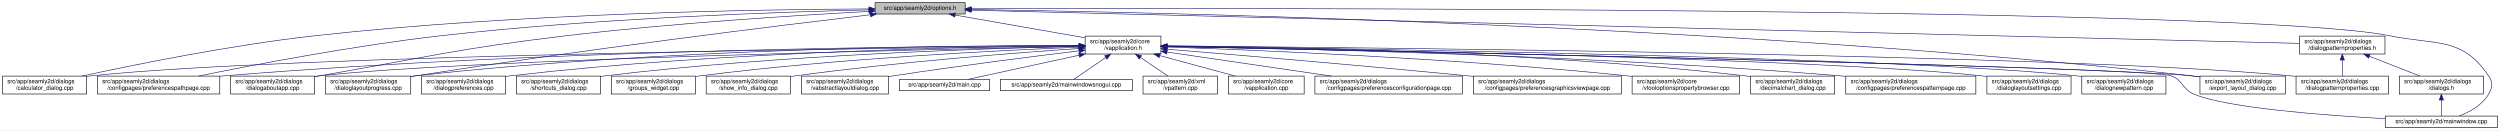
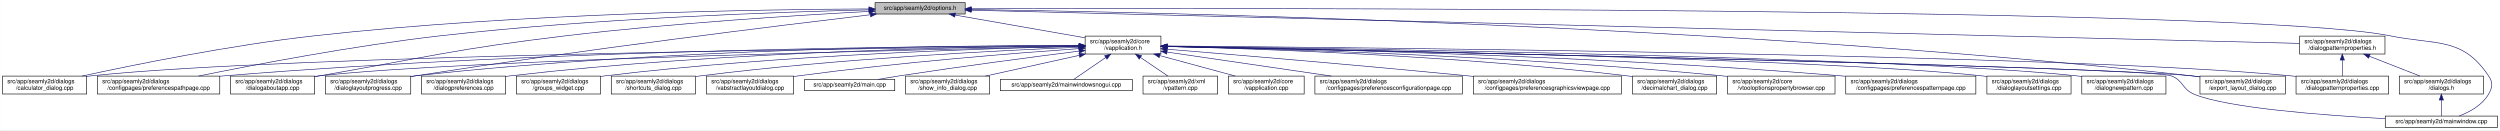
<svg xmlns="http://www.w3.org/2000/svg" xmlns:xlink="http://www.w3.org/1999/xlink" width="4189pt" height="218pt" viewBox="0.00 0.00 4188.50 218.00">
  <g id="graph0" class="graph" transform="scale(1 1) rotate(0) translate(4 214)">
    <polygon fill="white" stroke="transparent" points="-4,4 -4,-214 4184.5,-214 4184.5,4 -4,4" />
    <g id="node1" class="node">
      <g id="a_node1">
        <a xlink:title=" ">
          <polygon fill="#bfbfbf" stroke="black" points="1462,-190.5 1462,-209.5 1613,-209.5 1613,-190.5 1462,-190.5" />
          <text text-anchor="middle" x="1537.5" y="-197.5" font-family="Helvetica,sans-Serif" font-size="10.00">src/app/seamly2d/options.h</text>
        </a>
      </g>
    </g>
    <g id="node2" class="node">
      <g id="a_node2">
        <a xlink:href="../../d9/d02/vapplication_8h.html" target="_top" xlink:title=" ">
          <polygon fill="white" stroke="black" points="1814,-123.5 1814,-153.5 1941,-153.5 1941,-123.5 1814,-123.5" />
          <text text-anchor="start" x="1822" y="-141.5" font-family="Helvetica,sans-Serif" font-size="10.00">src/app/seamly2d/core</text>
          <text text-anchor="middle" x="1877.5" y="-130.5" font-family="Helvetica,sans-Serif" font-size="10.00">/vapplication.h</text>
        </a>
      </g>
    </g>
    <g id="edge1" class="edge">
      <path fill="none" stroke="midnightblue" d="M1596.4,-188.69C1657.09,-178.07 1751.41,-161.57 1813.8,-150.65" />
      <polygon fill="midnightblue" stroke="midnightblue" points="1595.46,-185.3 1586.21,-190.48 1596.67,-192.2 1595.46,-185.3" />
    </g>
    <g id="node4" class="node">
      <g id="a_node4">
        <a xlink:href="../../d7/dfa/calculator__dialog_8cpp.html" target="_top" xlink:title=" ">
          <polygon fill="white" stroke="black" points="0,-56.5 0,-86.5 141,-86.5 141,-56.5 0,-56.5" />
          <text text-anchor="start" x="8" y="-74.5" font-family="Helvetica,sans-Serif" font-size="10.00">src/app/seamly2d/dialogs</text>
          <text text-anchor="middle" x="70.5" y="-63.5" font-family="Helvetica,sans-Serif" font-size="10.00">/calculator_dialog.cpp</text>
        </a>
      </g>
    </g>
    <g id="edge25" class="edge">
      <path fill="none" stroke="midnightblue" d="M1451.6,-199.05C1276.35,-198.3 865.18,-192.2 522.5,-154 382.23,-138.36 219.85,-105.39 132.99,-86.53" />
      <polygon fill="midnightblue" stroke="midnightblue" points="1451.78,-202.55 1461.79,-199.09 1451.8,-195.55 1451.78,-202.55" />
    </g>
    <g id="node7" class="node">
      <g id="a_node7">
        <a xlink:href="../../dc/d20/preferencespathpage_8cpp.html" target="_top" xlink:title=" ">
          <polygon fill="white" stroke="black" points="159,-56.5 159,-86.5 364,-86.5 364,-56.5 159,-56.5" />
          <text text-anchor="start" x="167" y="-74.5" font-family="Helvetica,sans-Serif" font-size="10.00">src/app/seamly2d/dialogs</text>
          <text text-anchor="middle" x="261.5" y="-63.5" font-family="Helvetica,sans-Serif" font-size="10.00">/configpages/preferencespathpage.cpp</text>
        </a>
      </g>
    </g>
    <g id="edge26" class="edge">
      <path fill="none" stroke="midnightblue" d="M1451.55,-197.43C1304.18,-194.02 993.94,-183.67 733.5,-154 588.08,-137.43 419.52,-105.12 328.37,-86.55" />
      <polygon fill="midnightblue" stroke="midnightblue" points="1451.8,-200.94 1461.88,-197.67 1451.96,-193.94 1451.8,-200.94" />
    </g>
-     <g id="node11" class="node">
-       <g id="a_node11">
+     <g id="node10" class="node">
+       <g id="a_node10">
        <a xlink:href="../../dd/d64/dialogaboutapp_8cpp.html" target="_top" xlink:title=" ">
          <polygon fill="white" stroke="black" points="382,-56.5 382,-86.5 523,-86.5 523,-56.5 382,-56.5" />
          <text text-anchor="start" x="390" y="-74.5" font-family="Helvetica,sans-Serif" font-size="10.00">src/app/seamly2d/dialogs</text>
          <text text-anchor="middle" x="452.5" y="-63.5" font-family="Helvetica,sans-Serif" font-size="10.00">/dialogaboutapp.cpp</text>
        </a>
      </g>
    </g>
    <g id="edge27" class="edge">
      <path fill="none" stroke="midnightblue" d="M1451.61,-194.81C1335.9,-188.63 1123.69,-175.44 943.5,-154 759.28,-132.08 714.3,-118.64 531.5,-87 528.75,-86.52 525.95,-86.03 523.12,-85.54" />
      <polygon fill="midnightblue" stroke="midnightblue" points="1451.65,-198.31 1461.82,-195.35 1452.02,-191.32 1451.65,-198.31" />
    </g>
    <g id="node12" class="node">
      <g id="a_node12">
        <a xlink:href="../../d6/d89/dialoglayoutprogress_8cpp.html" target="_top" xlink:title=" ">
          <polygon fill="white" stroke="black" points="541,-56.5 541,-86.5 684,-86.5 684,-56.5 541,-56.5" />
          <text text-anchor="start" x="549" y="-74.5" font-family="Helvetica,sans-Serif" font-size="10.00">src/app/seamly2d/dialogs</text>
          <text text-anchor="middle" x="612.5" y="-63.5" font-family="Helvetica,sans-Serif" font-size="10.00">/dialoglayoutprogress.cpp</text>
        </a>
      </g>
    </g>
    <g id="edge28" class="edge">
      <path fill="none" stroke="midnightblue" d="M1453.96,-189.26C1302.07,-171.26 970.65,-130.62 692.5,-87 689.71,-86.56 686.87,-86.11 684,-85.63" />
      <polygon fill="midnightblue" stroke="midnightblue" points="1453.8,-192.77 1464.15,-190.47 1454.63,-185.82 1453.8,-192.77" />
    </g>
    <g id="node17" class="node">
      <g id="a_node17">
        <a xlink:href="../../dd/d54/export__layout__dialog_8cpp.html" target="_top" xlink:title=" ">
          <polygon fill="white" stroke="black" points="3682,-56.5 3682,-86.5 3825,-86.5 3825,-56.5 3682,-56.5" />
          <text text-anchor="start" x="3690" y="-74.5" font-family="Helvetica,sans-Serif" font-size="10.00">src/app/seamly2d/dialogs</text>
          <text text-anchor="middle" x="3753.5" y="-63.5" font-family="Helvetica,sans-Serif" font-size="10.00">/export_layout_dialog.cpp</text>
        </a>
      </g>
    </g>
    <g id="edge33" class="edge">
      <path fill="none" stroke="midnightblue" d="M1623.63,-198.01C1913.04,-193.91 2876.71,-174.17 3667.5,-87 3672.17,-86.49 3676.96,-85.88 3681.79,-85.22" />
      <polygon fill="midnightblue" stroke="midnightblue" points="1623.17,-194.51 1613.22,-198.15 1623.26,-201.51 1623.17,-194.51" />
    </g>
-     <g id="node24" class="node">
-       <g id="a_node24">
+     <g id="node25" class="node">
+       <g id="a_node25">
        <a xlink:href="../../d8/dd9/mainwindow_8cpp.html" target="_top" xlink:title=" ">
          <polygon fill="white" stroke="black" points="3992.5,-0.5 3992.5,-19.5 4180.5,-19.5 4180.5,-0.5 3992.5,-0.5" />
          <text text-anchor="middle" x="4086.5" y="-7.5" font-family="Helvetica,sans-Serif" font-size="10.00">src/app/seamly2d/mainwindow.cpp</text>
        </a>
      </g>
    </g>
    <g id="edge34" class="edge">
      <path fill="none" stroke="midnightblue" d="M1623.35,-199.29C2031.33,-200.44 3764.18,-202.4 4000.5,-154 4078.04,-138.12 4121.3,-152.66 4165.5,-87 4173.19,-75.57 4172.42,-67.91 4165.5,-56 4154.95,-37.85 4134.04,-26.41 4116.38,-19.61" />
      <polygon fill="midnightblue" stroke="midnightblue" points="1623.11,-195.79 1613.1,-199.26 1623.09,-202.79 1623.11,-195.79" />
    </g>
    <g id="node26" class="node">
      <g id="a_node26">
        <a xlink:href="../../d5/d4e/dialogpatternproperties_8h.html" target="_top" xlink:title=" ">
          <polygon fill="white" stroke="black" points="3849,-123.5 3849,-153.5 3992,-153.5 3992,-123.5 3849,-123.5" />
          <text text-anchor="start" x="3857" y="-141.5" font-family="Helvetica,sans-Serif" font-size="10.00">src/app/seamly2d/dialogs</text>
          <text text-anchor="middle" x="3920.5" y="-130.5" font-family="Helvetica,sans-Serif" font-size="10.00">/dialogpatternproperties.h</text>
        </a>
      </g>
    </g>
    <g id="edge29" class="edge">
      <path fill="none" stroke="midnightblue" d="M1623.09,-196.86C1999.19,-187.47 3501.88,-149.95 3848.79,-141.29" />
      <polygon fill="midnightblue" stroke="midnightblue" points="1623,-193.36 1613.09,-197.11 1623.17,-200.36 1623,-193.36" />
    </g>
    <g id="node3" class="node">
      <g id="a_node3">
        <a xlink:href="../../d3/dd8/vapplication_8cpp.html" target="_top" xlink:title=" ">
          <polygon fill="white" stroke="black" points="2054,-56.5 2054,-86.5 2181,-86.5 2181,-56.5 2054,-56.5" />
          <text text-anchor="start" x="2062" y="-74.5" font-family="Helvetica,sans-Serif" font-size="10.00">src/app/seamly2d/core</text>
          <text text-anchor="middle" x="2117.5" y="-63.5" font-family="Helvetica,sans-Serif" font-size="10.00">/vapplication.cpp</text>
        </a>
      </g>
    </g>
    <g id="edge2" class="edge">
      <path fill="none" stroke="midnightblue" d="M1938.98,-120.85C1978.11,-110.25 2028.23,-96.68 2065.4,-86.61" />
      <polygon fill="midnightblue" stroke="midnightblue" points="1938.02,-117.48 1929.28,-123.48 1939.85,-124.24 1938.02,-117.48" />
    </g>
    <g id="edge3" class="edge">
      <path fill="none" stroke="midnightblue" d="M1803.71,-136.84C1517.13,-134.05 477.67,-121.71 149.5,-87 146.73,-86.71 143.9,-86.37 141.06,-86" />
      <polygon fill="midnightblue" stroke="midnightblue" points="1803.95,-140.34 1813.99,-136.94 1804.02,-133.34 1803.95,-140.34" />
    </g>
    <g id="node5" class="node">
      <g id="a_node5">
        <a xlink:href="../../d2/d2d/preferencesconfigurationpage_8cpp.html" target="_top" xlink:title=" ">
          <polygon fill="white" stroke="black" points="2199,-56.5 2199,-86.5 2446,-86.5 2446,-56.5 2199,-56.5" />
          <text text-anchor="start" x="2207" y="-74.5" font-family="Helvetica,sans-Serif" font-size="10.00">src/app/seamly2d/dialogs</text>
          <text text-anchor="middle" x="2322.5" y="-63.5" font-family="Helvetica,sans-Serif" font-size="10.00">/configpages/preferencesconfigurationpage.cpp</text>
        </a>
      </g>
    </g>
    <g id="edge4" class="edge">
      <path fill="none" stroke="midnightblue" d="M1951.61,-126.68C2026.97,-115.67 2144.08,-98.56 2226.5,-86.52" />
      <polygon fill="midnightblue" stroke="midnightblue" points="1950.65,-123.28 1941.26,-128.19 1951.66,-130.2 1950.65,-123.28" />
    </g>
    <g id="node6" class="node">
      <g id="a_node6">
        <a xlink:href="../../d9/d70/preferencesgraphicsviewpage_8cpp.html" target="_top" xlink:title=" ">
          <polygon fill="white" stroke="black" points="2464.5,-56.5 2464.5,-86.5 2712.5,-86.5 2712.5,-56.5 2464.5,-56.5" />
          <text text-anchor="start" x="2472.5" y="-74.5" font-family="Helvetica,sans-Serif" font-size="10.00">src/app/seamly2d/dialogs</text>
          <text text-anchor="middle" x="2588.5" y="-63.5" font-family="Helvetica,sans-Serif" font-size="10.00">/configpages/preferencesgraphicsviewpage.cpp</text>
        </a>
      </g>
    </g>
    <g id="edge5" class="edge">
      <path fill="none" stroke="midnightblue" d="M1951.12,-131.54C2060.84,-122.55 2273.75,-104.69 2454.5,-87 2457.76,-86.68 2461.06,-86.35 2464.4,-86.02" />
      <polygon fill="midnightblue" stroke="midnightblue" points="1950.83,-128.05 1941.15,-132.36 1951.4,-135.03 1950.83,-128.05" />
    </g>
    <g id="edge6" class="edge">
      <path fill="none" stroke="midnightblue" d="M1803.86,-137.54C1585.24,-137.11 921.06,-131.93 372.5,-87 369.79,-86.78 367.04,-86.54 364.27,-86.28" />
      <polygon fill="midnightblue" stroke="midnightblue" points="1803.92,-141.04 1813.93,-137.56 1803.93,-134.04 1803.92,-141.04" />
    </g>
    <g id="node8" class="node">
      <g id="a_node8">
-         <a xlink:href="../../d2/d00/vtooloptionspropertybrowser_8cpp.html" target="_top" xlink:title=" ">
-           <polygon fill="white" stroke="black" points="2730.5,-56.5 2730.5,-86.5 2910.5,-86.5 2910.5,-56.5 2730.5,-56.5" />
-           <text text-anchor="start" x="2738.5" y="-74.5" font-family="Helvetica,sans-Serif" font-size="10.00">src/app/seamly2d/core</text>
-           <text text-anchor="middle" x="2820.5" y="-63.5" font-family="Helvetica,sans-Serif" font-size="10.00">/vtooloptionspropertybrowser.cpp</text>
+         <a xlink:href="../../dd/dc2/decimalchart__dialog_8cpp.html" target="_top" xlink:title=" ">
+           <polygon fill="white" stroke="black" points="2731,-56.5 2731,-86.5 2872,-86.5 2872,-56.5 2731,-56.5" />
+           <text text-anchor="start" x="2739" y="-74.5" font-family="Helvetica,sans-Serif" font-size="10.00">src/app/seamly2d/dialogs</text>
+           <text text-anchor="middle" x="2801.5" y="-63.5" font-family="Helvetica,sans-Serif" font-size="10.00">/decimalchart_dialog.cpp</text>
        </a>
      </g>
    </g>
    <g id="edge7" class="edge">
-       <path fill="none" stroke="midnightblue" d="M1951.42,-135.21C2098.42,-130.18 2437.73,-116.22 2721.5,-87 2724.44,-86.7 2727.42,-86.37 2730.43,-86.03" />
-       <polygon fill="midnightblue" stroke="midnightblue" points="1951.05,-131.72 1941.18,-135.55 1951.29,-138.71 1951.05,-131.72" />
+       <path fill="none" stroke="midnightblue" d="M1951.52,-136.04C2098.68,-132.49 2438.27,-121.02 2721.5,-87 2724.58,-86.63 2727.73,-86.22 2730.9,-85.77" />
+       <polygon fill="midnightblue" stroke="midnightblue" points="1951.17,-132.55 1941.26,-136.28 1951.34,-139.55 1951.17,-132.55" />
    </g>
    <g id="node9" class="node">
      <g id="a_node9">
-         <a xlink:href="../../dd/dc2/decimalchart__dialog_8cpp.html" target="_top" xlink:title=" ">
-           <polygon fill="white" stroke="black" points="2929,-56.5 2929,-86.5 3070,-86.5 3070,-56.5 2929,-56.5" />
-           <text text-anchor="start" x="2937" y="-74.5" font-family="Helvetica,sans-Serif" font-size="10.00">src/app/seamly2d/dialogs</text>
-           <text text-anchor="middle" x="2999.5" y="-63.5" font-family="Helvetica,sans-Serif" font-size="10.00">/decimalchart_dialog.cpp</text>
+         <a xlink:href="../../d2/d00/vtooloptionspropertybrowser_8cpp.html" target="_top" xlink:title=" ">
+           <polygon fill="white" stroke="black" points="2890.5,-56.5 2890.5,-86.5 3070.5,-86.5 3070.5,-56.5 2890.5,-56.5" />
+           <text text-anchor="start" x="2898.5" y="-74.5" font-family="Helvetica,sans-Serif" font-size="10.00">src/app/seamly2d/core</text>
+           <text text-anchor="middle" x="2980.5" y="-63.5" font-family="Helvetica,sans-Serif" font-size="10.00">/vtooloptionspropertybrowser.cpp</text>
        </a>
      </g>
    </g>
    <g id="edge8" class="edge">
-       <path fill="none" stroke="midnightblue" d="M1951.3,-137.23C2122.18,-135.9 2558,-128.34 2919.5,-87 2922.59,-86.65 2925.73,-86.25 2928.9,-85.81" />
-       <polygon fill="midnightblue" stroke="midnightblue" points="1951.14,-133.74 1941.17,-137.31 1951.19,-140.73 1951.14,-133.74" />
-     </g>
-     <g id="node10" class="node">
-       <g id="a_node10">
+       <path fill="none" stroke="midnightblue" d="M1951.12,-136.15C2117.24,-132.6 2533.76,-120.79 2880.5,-87 2883.73,-86.69 2887.02,-86.34 2890.33,-85.97" />
+       <polygon fill="midnightblue" stroke="midnightblue" points="1950.94,-132.66 1941.02,-136.37 1951.09,-139.65 1950.94,-132.66" />
+     </g>
+     <g id="edge9" class="edge">
+       <path fill="none" stroke="midnightblue" d="M1803.5,-136.13C1559.4,-131.39 781.13,-114.45 531.5,-87 528.73,-86.7 525.91,-86.35 523.06,-85.97" />
+       <polygon fill="midnightblue" stroke="midnightblue" points="1803.62,-139.63 1813.68,-136.33 1803.75,-132.63 1803.62,-139.63" />
+     </g>
+     <g id="node11" class="node">
+       <g id="a_node11">
        <a xlink:href="../../dc/d63/preferencespatternpage_8cpp.html" target="_top" xlink:title=" ">
          <polygon fill="white" stroke="black" points="3088.5,-56.5 3088.5,-86.5 3306.5,-86.5 3306.5,-56.5 3088.5,-56.5" />
          <text text-anchor="start" x="3096.5" y="-74.5" font-family="Helvetica,sans-Serif" font-size="10.00">src/app/seamly2d/dialogs</text>
          <text text-anchor="middle" x="3197.5" y="-63.5" font-family="Helvetica,sans-Serif" font-size="10.00">/configpages/preferencespatternpage.cpp</text>
        </a>
      </g>
    </g>
-     <g id="edge9" class="edge">
-       <path fill="none" stroke="midnightblue" d="M1951.13,-136.43C2139.19,-133.27 2652.41,-121.86 3078.5,-87 3081.72,-86.74 3084.98,-86.45 3088.27,-86.15" />
-       <polygon fill="midnightblue" stroke="midnightblue" points="1951.03,-132.93 1941.09,-136.6 1951.14,-139.93 1951.03,-132.93" />
-     </g>
    <g id="edge10" class="edge">
-       <path fill="none" stroke="midnightblue" d="M1803.5,-136.13C1559.4,-131.39 781.13,-114.45 531.5,-87 528.73,-86.7 525.91,-86.35 523.06,-85.97" />
-       <polygon fill="midnightblue" stroke="midnightblue" points="1803.62,-139.63 1813.68,-136.33 1803.75,-132.63 1803.62,-139.63" />
+       <path fill="none" stroke="midnightblue" d="M1951.2,-136.46C2139.41,-133.36 2653.07,-122.1 3079.5,-87 3082.38,-86.76 3085.3,-86.51 3088.24,-86.24" />
+       <polygon fill="midnightblue" stroke="midnightblue" points="1951.08,-132.96 1941.14,-136.62 1951.2,-139.96 1951.08,-132.96" />
    </g>
    <g id="edge11" class="edge">
      <path fill="none" stroke="midnightblue" d="M1803.76,-137.85C1617.11,-137.98 1111.03,-133.63 692.5,-87 689.83,-86.7 687.12,-86.37 684.39,-86.01" />
      <polygon fill="midnightblue" stroke="midnightblue" points="1804,-141.35 1814,-137.84 1804,-134.35 1804,-141.35" />
    </g>
    <g id="node13" class="node">
      <g id="a_node13">
        <a xlink:href="../../db/def/dialoglayoutsettings_8cpp.html" target="_top" xlink:title=" ">
          <polygon fill="white" stroke="black" points="3325,-56.5 3325,-86.5 3466,-86.5 3466,-56.5 3325,-56.5" />
          <text text-anchor="start" x="3333" y="-74.5" font-family="Helvetica,sans-Serif" font-size="10.00">src/app/seamly2d/dialogs</text>
          <text text-anchor="middle" x="3395.5" y="-63.5" font-family="Helvetica,sans-Serif" font-size="10.00">/dialoglayoutsettings.cpp</text>
        </a>
      </g>
    </g>
    <g id="edge12" class="edge">
      <path fill="none" stroke="midnightblue" d="M1951.31,-136.32C2205.98,-132.01 3046.94,-115.9 3315.5,-87 3318.59,-86.67 3321.74,-86.29 3324.91,-85.86" />
      <polygon fill="midnightblue" stroke="midnightblue" points="1951,-132.82 1941.06,-136.49 1951.12,-139.82 1951,-132.82" />
    </g>
    <g id="node14" class="node">
      <g id="a_node14">
        <a xlink:href="../../de/d87/dialognewpattern_8cpp.html" target="_top" xlink:title=" ">
          <polygon fill="white" stroke="black" points="3484,-56.5 3484,-86.5 3625,-86.5 3625,-56.5 3484,-56.5" />
          <text text-anchor="start" x="3492" y="-74.5" font-family="Helvetica,sans-Serif" font-size="10.00">src/app/seamly2d/dialogs</text>
          <text text-anchor="middle" x="3554.5" y="-63.5" font-family="Helvetica,sans-Serif" font-size="10.00">/dialognewpattern.cpp</text>
        </a>
      </g>
    </g>
    <g id="edge13" class="edge">
      <path fill="none" stroke="midnightblue" d="M1951.55,-136.61C2224.4,-133.11 3173.38,-118.87 3474.5,-87 3477.59,-86.67 3480.74,-86.3 3483.91,-85.88" />
      <polygon fill="midnightblue" stroke="midnightblue" points="1951.31,-133.11 1941.36,-136.74 1951.4,-140.11 1951.31,-133.11" />
    </g>
    <g id="node15" class="node">
      <g id="a_node15">
        <a xlink:href="../../d5/d18/dialogpatternproperties_8cpp.html" target="_top" xlink:title=" ">
          <polygon fill="white" stroke="black" points="3843,-56.5 3843,-86.5 3998,-86.5 3998,-56.5 3843,-56.5" />
          <text text-anchor="start" x="3851" y="-74.5" font-family="Helvetica,sans-Serif" font-size="10.00">src/app/seamly2d/dialogs</text>
          <text text-anchor="middle" x="3920.5" y="-63.5" font-family="Helvetica,sans-Serif" font-size="10.00">/dialogpatternproperties.cpp</text>
        </a>
      </g>
    </g>
    <g id="edge14" class="edge">
      <path fill="none" stroke="midnightblue" d="M1951.55,-136.97C2261.76,-134.54 3457.98,-122.96 3833.5,-87 3836.55,-86.71 3839.65,-86.37 3842.78,-86" />
      <polygon fill="midnightblue" stroke="midnightblue" points="1951.3,-133.47 1941.33,-137.05 1951.35,-140.47 1951.3,-133.47" />
    </g>
    <g id="node16" class="node">
      <g id="a_node16">
        <a xlink:href="../../d5/dc5/dialogpreferences_8cpp.html" target="_top" xlink:title=" ">
          <polygon fill="white" stroke="black" points="702,-56.5 702,-86.5 843,-86.5 843,-56.5 702,-56.5" />
          <text text-anchor="start" x="710" y="-74.5" font-family="Helvetica,sans-Serif" font-size="10.00">src/app/seamly2d/dialogs</text>
          <text text-anchor="middle" x="772.5" y="-63.5" font-family="Helvetica,sans-Serif" font-size="10.00">/dialogpreferences.cpp</text>
        </a>
      </g>
    </g>
    <g id="edge15" class="edge">
      <path fill="none" stroke="midnightblue" d="M1803.9,-137.21C1634.99,-135.82 1206.75,-128.16 851.5,-87 848.73,-86.68 845.91,-86.32 843.07,-85.93" />
      <polygon fill="midnightblue" stroke="midnightblue" points="1803.89,-140.71 1813.92,-137.29 1803.95,-133.71 1803.89,-140.71" />
    </g>
    <g id="edge16" class="edge">
      <path fill="none" stroke="midnightblue" d="M1951.65,-136.02C2267.85,-129.61 3495.22,-103.87 3667.5,-87 3672.17,-86.54 3676.97,-85.98 3681.8,-85.35" />
      <polygon fill="midnightblue" stroke="midnightblue" points="1951.16,-132.53 1941.23,-136.23 1951.3,-139.52 1951.16,-132.53" />
    </g>
    <g id="node18" class="node">
      <g id="a_node18">
-         <a xlink:href="../../dd/d84/shortcuts__dialog_8cpp.html" target="_top" xlink:title=" ">
+         <a xlink:href="../../db/d5c/groups__widget_8cpp.html" target="_top" xlink:title=" ">
          <polygon fill="white" stroke="black" points="861,-56.5 861,-86.5 1002,-86.5 1002,-56.5 861,-56.5" />
          <text text-anchor="start" x="869" y="-74.5" font-family="Helvetica,sans-Serif" font-size="10.00">src/app/seamly2d/dialogs</text>
-           <text text-anchor="middle" x="931.5" y="-63.5" font-family="Helvetica,sans-Serif" font-size="10.00">/shortcuts_dialog.cpp</text>
+           <text text-anchor="middle" x="931.5" y="-63.5" font-family="Helvetica,sans-Serif" font-size="10.00">/groups_widget.cpp</text>
        </a>
      </g>
    </g>
    <g id="edge17" class="edge">
      <path fill="none" stroke="midnightblue" d="M1803.89,-136.27C1654.04,-133.1 1302.98,-122.22 1010.5,-87 1007.73,-86.67 1004.91,-86.3 1002.07,-85.9" />
      <polygon fill="midnightblue" stroke="midnightblue" points="1803.83,-139.77 1813.9,-136.48 1803.97,-132.77 1803.83,-139.77" />
    </g>
    <g id="node19" class="node">
      <g id="a_node19">
-         <a xlink:href="../../db/d5c/groups__widget_8cpp.html" target="_top" xlink:title=" ">
+         <a xlink:href="../../dd/d84/shortcuts__dialog_8cpp.html" target="_top" xlink:title=" ">
          <polygon fill="white" stroke="black" points="1020,-56.5 1020,-86.5 1161,-86.5 1161,-56.5 1020,-56.5" />
          <text text-anchor="start" x="1028" y="-74.5" font-family="Helvetica,sans-Serif" font-size="10.00">src/app/seamly2d/dialogs</text>
-           <text text-anchor="middle" x="1090.5" y="-63.5" font-family="Helvetica,sans-Serif" font-size="10.00">/groups_widget.cpp</text>
+           <text text-anchor="middle" x="1090.5" y="-63.5" font-family="Helvetica,sans-Serif" font-size="10.00">/shortcuts_dialog.cpp</text>
        </a>
      </g>
    </g>
    <g id="edge18" class="edge">
-       <path fill="none" stroke="midnightblue" d="M1803.64,-134.92C1674.58,-129.8 1399.81,-116.26 1169.5,-87 1166.73,-86.65 1163.92,-86.26 1161.08,-85.85" />
-       <polygon fill="midnightblue" stroke="midnightblue" points="1803.67,-138.42 1813.8,-135.31 1803.95,-131.43 1803.67,-138.42" />
+       <path fill="none" stroke="midnightblue" d="M1803.75,-134.86C1674.89,-129.65 1400.52,-115.97 1170.5,-87 1167.42,-86.61 1164.28,-86.18 1161.11,-85.72" />
+       <polygon fill="midnightblue" stroke="midnightblue" points="1803.77,-138.36 1813.9,-135.26 1804.05,-131.37 1803.77,-138.36" />
    </g>
    <g id="node20" class="node">
      <g id="a_node20">
-         <a xlink:href="../../d2/df4/show__info__dialog_8cpp.html" target="_top" xlink:title=" ">
-           <polygon fill="white" stroke="black" points="1179,-56.5 1179,-86.5 1320,-86.5 1320,-56.5 1179,-56.5" />
-           <text text-anchor="start" x="1187" y="-74.5" font-family="Helvetica,sans-Serif" font-size="10.00">src/app/seamly2d/dialogs</text>
-           <text text-anchor="middle" x="1249.5" y="-63.5" font-family="Helvetica,sans-Serif" font-size="10.00">/show_info_dialog.cpp</text>
+         <a xlink:href="../../d5/de4/vabstractlayoutdialog_8cpp.html" target="_top" xlink:title=" ">
+           <polygon fill="white" stroke="black" points="1179.5,-56.5 1179.5,-86.5 1325.5,-86.5 1325.5,-56.5 1179.5,-56.5" />
+           <text text-anchor="start" x="1187.5" y="-74.5" font-family="Helvetica,sans-Serif" font-size="10.00">src/app/seamly2d/dialogs</text>
+           <text text-anchor="middle" x="1252.5" y="-63.5" font-family="Helvetica,sans-Serif" font-size="10.00">/vabstractlayoutdialog.cpp</text>
        </a>
      </g>
    </g>
    <g id="edge19" class="edge">
-       <path fill="none" stroke="midnightblue" d="M1803.37,-132.73C1697.82,-125.48 1498.3,-110.03 1329.5,-87 1326.42,-86.58 1323.28,-86.13 1320.12,-85.64" />
-       <polygon fill="midnightblue" stroke="midnightblue" points="1803.38,-136.24 1813.59,-133.43 1803.85,-129.26 1803.38,-136.24" />
+       <path fill="none" stroke="midnightblue" d="M1803.63,-132.57C1698.95,-125.13 1501.58,-109.5 1334.5,-87 1331.63,-86.61 1328.72,-86.2 1325.77,-85.76" />
+       <polygon fill="midnightblue" stroke="midnightblue" points="1803.55,-136.07 1813.77,-133.28 1804.05,-129.09 1803.55,-136.07" />
    </g>
    <g id="node21" class="node">
      <g id="a_node21">
-         <a xlink:href="../../d5/de4/vabstractlayoutdialog_8cpp.html" target="_top" xlink:title=" ">
-           <polygon fill="white" stroke="black" points="1338.5,-56.5 1338.5,-86.5 1484.5,-86.5 1484.5,-56.5 1338.5,-56.5" />
-           <text text-anchor="start" x="1346.5" y="-74.5" font-family="Helvetica,sans-Serif" font-size="10.00">src/app/seamly2d/dialogs</text>
-           <text text-anchor="middle" x="1411.5" y="-63.5" font-family="Helvetica,sans-Serif" font-size="10.00">/vabstractlayoutdialog.cpp</text>
+         <a xlink:href="../../dc/d14/app_2seamly2d_2main_8cpp.html" target="_top" xlink:title=" ">
+           <polygon fill="white" stroke="black" points="1344,-62 1344,-81 1495,-81 1495,-62 1344,-62" />
+           <text text-anchor="middle" x="1419.5" y="-69" font-family="Helvetica,sans-Serif" font-size="10.00">src/app/seamly2d/main.cpp</text>
        </a>
      </g>
    </g>
    <g id="edge20" class="edge">
-       <path fill="none" stroke="midnightblue" d="M1803.71,-128.78C1726.3,-119.4 1601.14,-103.59 1493.5,-87 1490.64,-86.56 1487.73,-86.1 1484.79,-85.63" />
-       <polygon fill="midnightblue" stroke="midnightblue" points="1803.5,-132.28 1813.85,-130 1804.34,-125.33 1803.5,-132.28" />
+       <path fill="none" stroke="midnightblue" d="M1803.52,-128.32C1727.99,-118.77 1607.41,-102.98 1503.5,-87 1491.65,-85.18 1478.89,-83.06 1466.98,-81.01" />
+       <polygon fill="midnightblue" stroke="midnightblue" points="1803.51,-131.85 1813.87,-129.63 1804.39,-124.91 1803.51,-131.85" />
    </g>
    <g id="node22" class="node">
      <g id="a_node22">
-         <a xlink:href="../../dc/d14/app_2seamly2d_2main_8cpp.html" target="_top" xlink:title=" ">
-           <polygon fill="white" stroke="black" points="1503,-62 1503,-81 1654,-81 1654,-62 1503,-62" />
-           <text text-anchor="middle" x="1578.5" y="-69" font-family="Helvetica,sans-Serif" font-size="10.00">src/app/seamly2d/main.cpp</text>
+         <a xlink:href="../../d2/df4/show__info__dialog_8cpp.html" target="_top" xlink:title=" ">
+           <polygon fill="white" stroke="black" points="1513,-56.5 1513,-86.5 1654,-86.5 1654,-56.5 1513,-56.5" />
+           <text text-anchor="start" x="1521" y="-74.5" font-family="Helvetica,sans-Serif" font-size="10.00">src/app/seamly2d/dialogs</text>
+           <text text-anchor="middle" x="1583.5" y="-63.5" font-family="Helvetica,sans-Serif" font-size="10.00">/show_info_dialog.cpp</text>
        </a>
      </g>
    </g>
    <g id="edge21" class="edge">
-       <path fill="none" stroke="midnightblue" d="M1803.75,-121.47C1745.02,-108.7 1665.09,-91.32 1617.93,-81.07" />
-       <polygon fill="midnightblue" stroke="midnightblue" points="1803.21,-124.93 1813.72,-123.64 1804.7,-118.09 1803.21,-124.93" />
+       <path fill="none" stroke="midnightblue" d="M1804.3,-121.32C1755.98,-110.63 1693.3,-96.77 1647.07,-86.55" />
+       <polygon fill="midnightblue" stroke="midnightblue" points="1803.55,-124.73 1814.07,-123.48 1805.06,-117.9 1803.55,-124.73" />
    </g>
    <g id="node23" class="node">
      <g id="a_node23">
        <a xlink:href="../../d8/de8/mainwindowsnogui_8cpp.html" target="_top" xlink:title=" ">
          <polygon fill="white" stroke="black" points="1672,-62 1672,-81 1893,-81 1893,-62 1672,-62" />
          <text text-anchor="middle" x="1782.5" y="-69" font-family="Helvetica,sans-Serif" font-size="10.00">src/app/seamly2d/mainwindowsnogui.cpp</text>
        </a>
      </g>
    </g>
    <g id="edge22" class="edge">
      <path fill="none" stroke="midnightblue" d="M1848.48,-117.64C1830.55,-105.37 1808.46,-90.26 1794.93,-81.01" />
      <polygon fill="midnightblue" stroke="midnightblue" points="1846.66,-120.64 1856.89,-123.4 1850.61,-114.86 1846.66,-120.64" />
    </g>
-     <g id="edge23" class="edge">
-       <path fill="none" stroke="midnightblue" d="M1951.59,-136.01C2280.43,-129.3 3593.41,-101.64 3633.5,-87 3654.3,-79.4 3652.02,-64.42 3672.5,-56 3728.5,-32.98 3888.46,-20.82 3992.36,-15.16" />
-       <polygon fill="midnightblue" stroke="midnightblue" points="1951.16,-132.51 1941.23,-136.22 1951.3,-139.51 1951.16,-132.51" />
-     </g>
-     <g id="node25" class="node">
-       <g id="a_node25">
+     <g id="node24" class="node">
+       <g id="a_node24">
        <a xlink:href="../../d3/d49/vpattern_8cpp.html" target="_top" xlink:title=" ">
          <polygon fill="white" stroke="black" points="1911,-56.5 1911,-86.5 2036,-86.5 2036,-56.5 1911,-56.5" />
          <text text-anchor="start" x="1919" y="-74.5" font-family="Helvetica,sans-Serif" font-size="10.00">src/app/seamly2d/xml</text>
          <text text-anchor="middle" x="1973.5" y="-63.5" font-family="Helvetica,sans-Serif" font-size="10.00">/vpattern.cpp</text>
        </a>
      </g>
    </g>
-     <g id="edge24" class="edge">
+     <g id="edge23" class="edge">
      <path fill="none" stroke="midnightblue" d="M1906.69,-117.73C1921.55,-107.68 1939.26,-95.68 1952.71,-86.58" />
      <polygon fill="midnightblue" stroke="midnightblue" points="1904.65,-114.89 1898.33,-123.4 1908.57,-120.69 1904.65,-114.89" />
+     </g>
+     <g id="edge24" class="edge">
+       <path fill="none" stroke="midnightblue" d="M1951.59,-136.01C2280.43,-129.3 3593.41,-101.64 3633.5,-87 3654.3,-79.4 3652.02,-64.42 3672.5,-56 3728.5,-32.98 3888.46,-20.82 3992.36,-15.16" />
+       <polygon fill="midnightblue" stroke="midnightblue" points="1951.16,-132.51 1941.23,-136.22 1951.3,-139.51 1951.16,-132.51" />
    </g>
    <g id="edge30" class="edge">
      <path fill="none" stroke="midnightblue" d="M3920.5,-113.11C3920.5,-104.15 3920.5,-94.32 3920.5,-86.58" />
      <polygon fill="midnightblue" stroke="midnightblue" points="3917,-113.4 3920.5,-123.4 3924,-113.4 3917,-113.4" />
    </g>
    <g id="node27" class="node">
      <g id="a_node27">
        <a xlink:href="../../d6/d64/dialogs_8h.html" target="_top" xlink:title=" ">
          <polygon fill="white" stroke="black" points="4016,-56.5 4016,-86.5 4157,-86.5 4157,-56.5 4016,-56.5" />
          <text text-anchor="start" x="4024" y="-74.5" font-family="Helvetica,sans-Serif" font-size="10.00">src/app/seamly2d/dialogs</text>
          <text text-anchor="middle" x="4086.5" y="-63.5" font-family="Helvetica,sans-Serif" font-size="10.00">/dialogs.h</text>
        </a>
      </g>
    </g>
    <g id="edge31" class="edge">
      <path fill="none" stroke="midnightblue" d="M3966.01,-119.68C3992.63,-109.26 4025.77,-96.28 4050.55,-86.58" />
      <polygon fill="midnightblue" stroke="midnightblue" points="3964.55,-116.49 3956.52,-123.4 3967.11,-123.01 3964.55,-116.49" />
    </g>
    <g id="edge32" class="edge">
      <path fill="none" stroke="midnightblue" d="M4086.5,-46.29C4086.5,-36.86 4086.5,-26.65 4086.5,-19.66" />
      <polygon fill="midnightblue" stroke="midnightblue" points="4083,-46.4 4086.5,-56.4 4090,-46.4 4083,-46.4" />
    </g>
  </g>
</svg>
